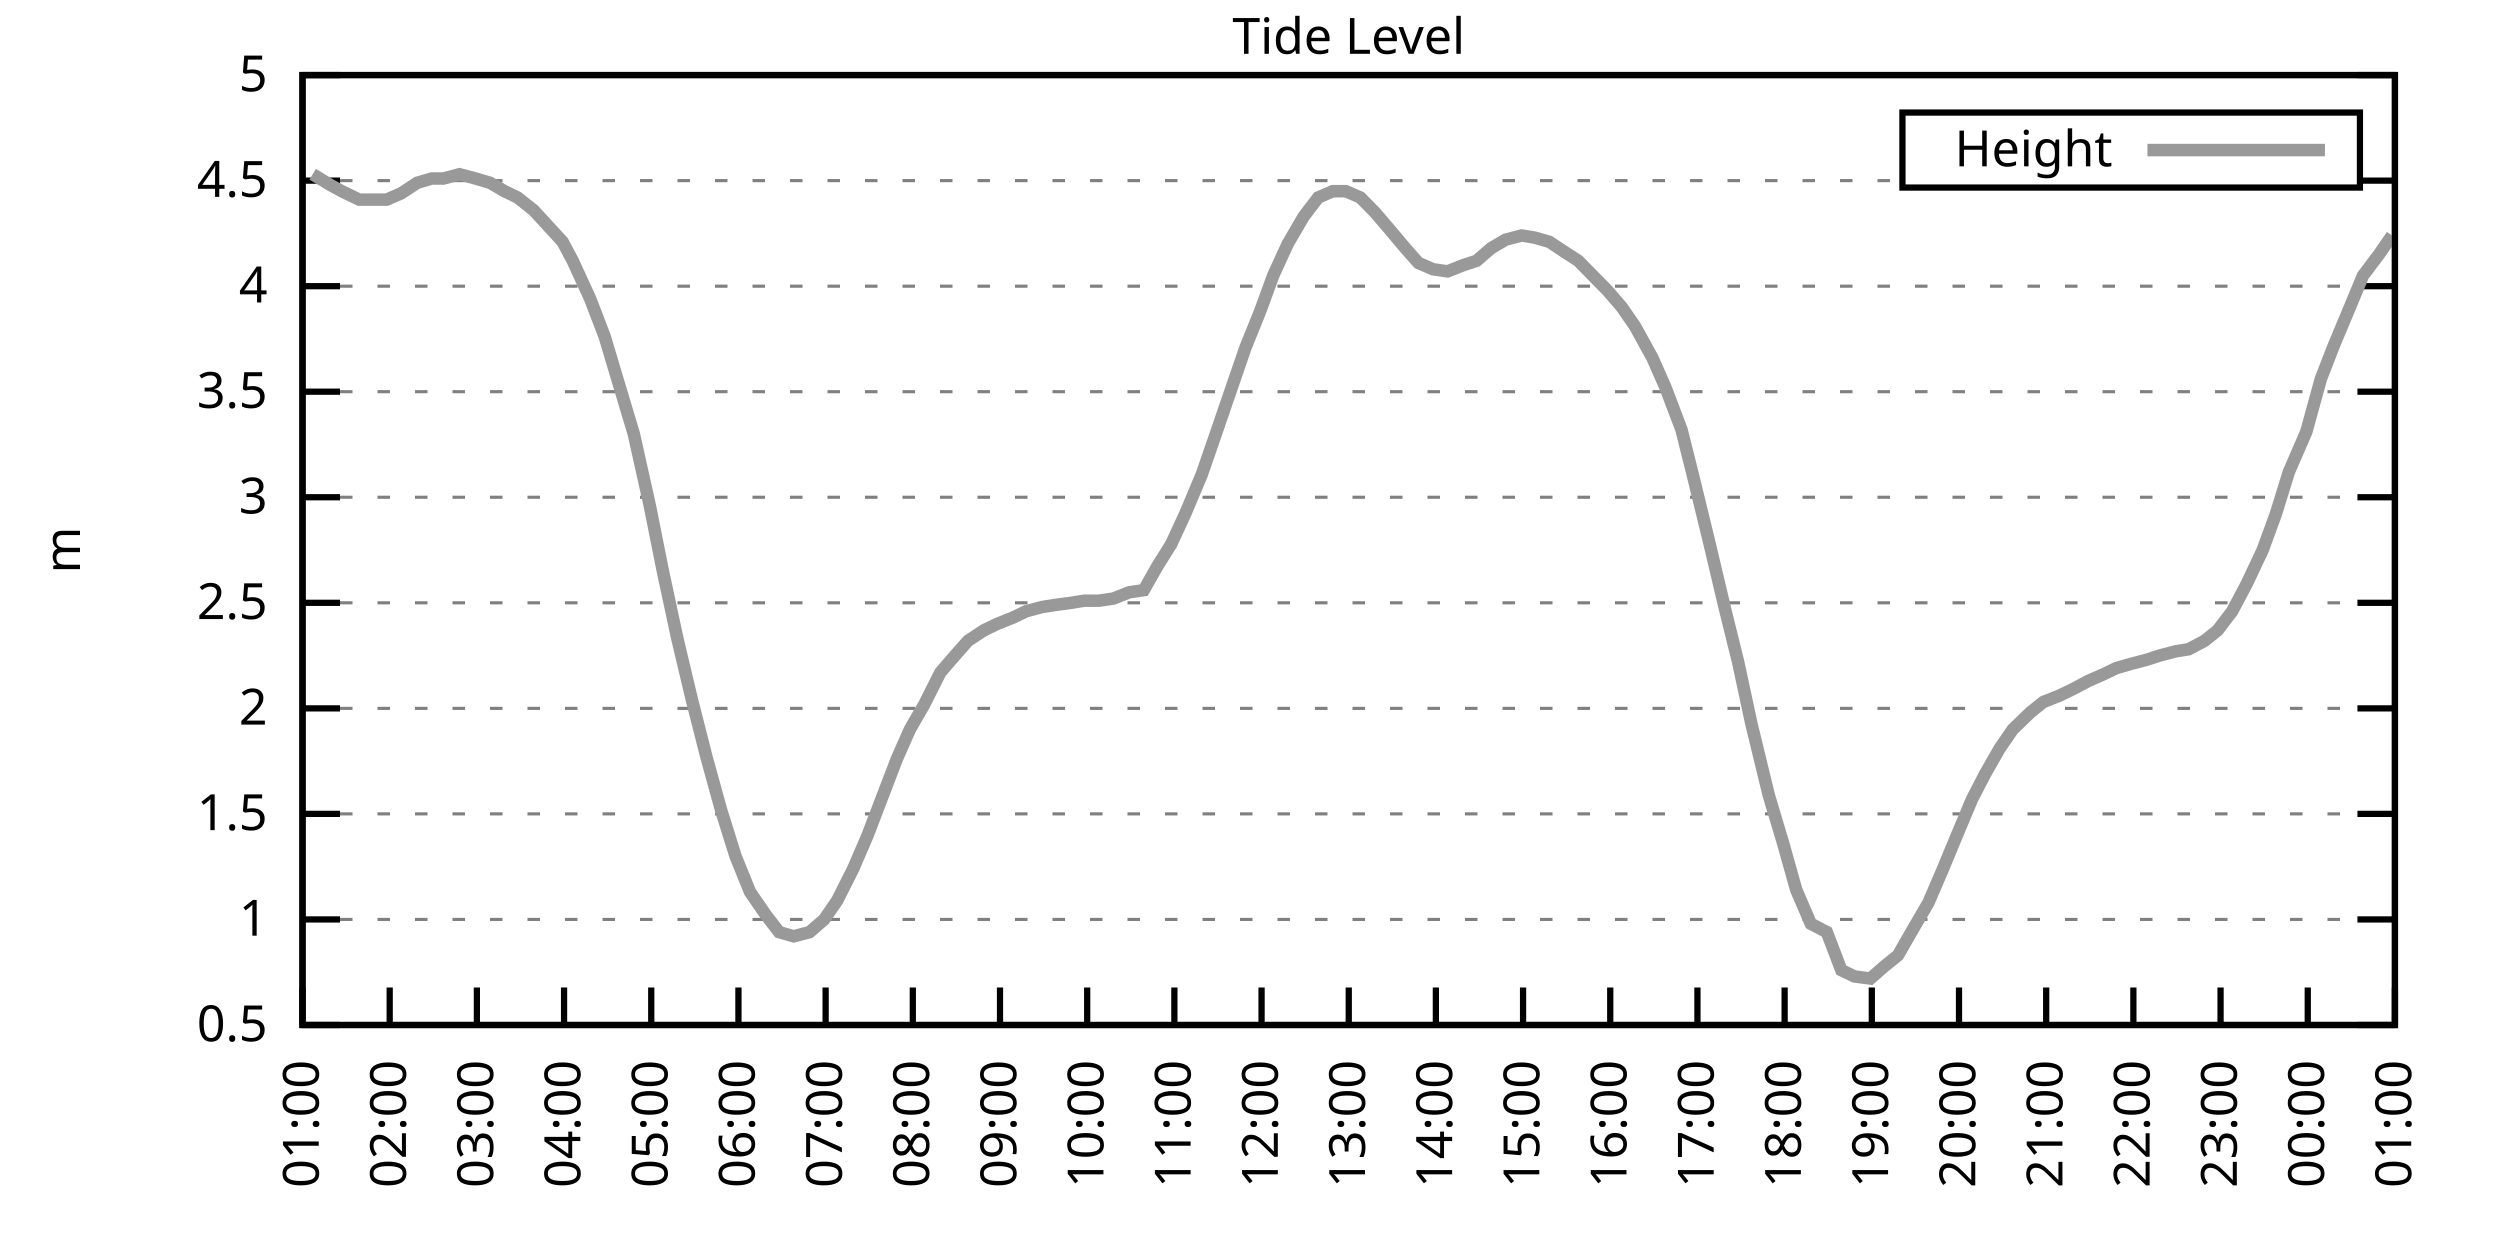
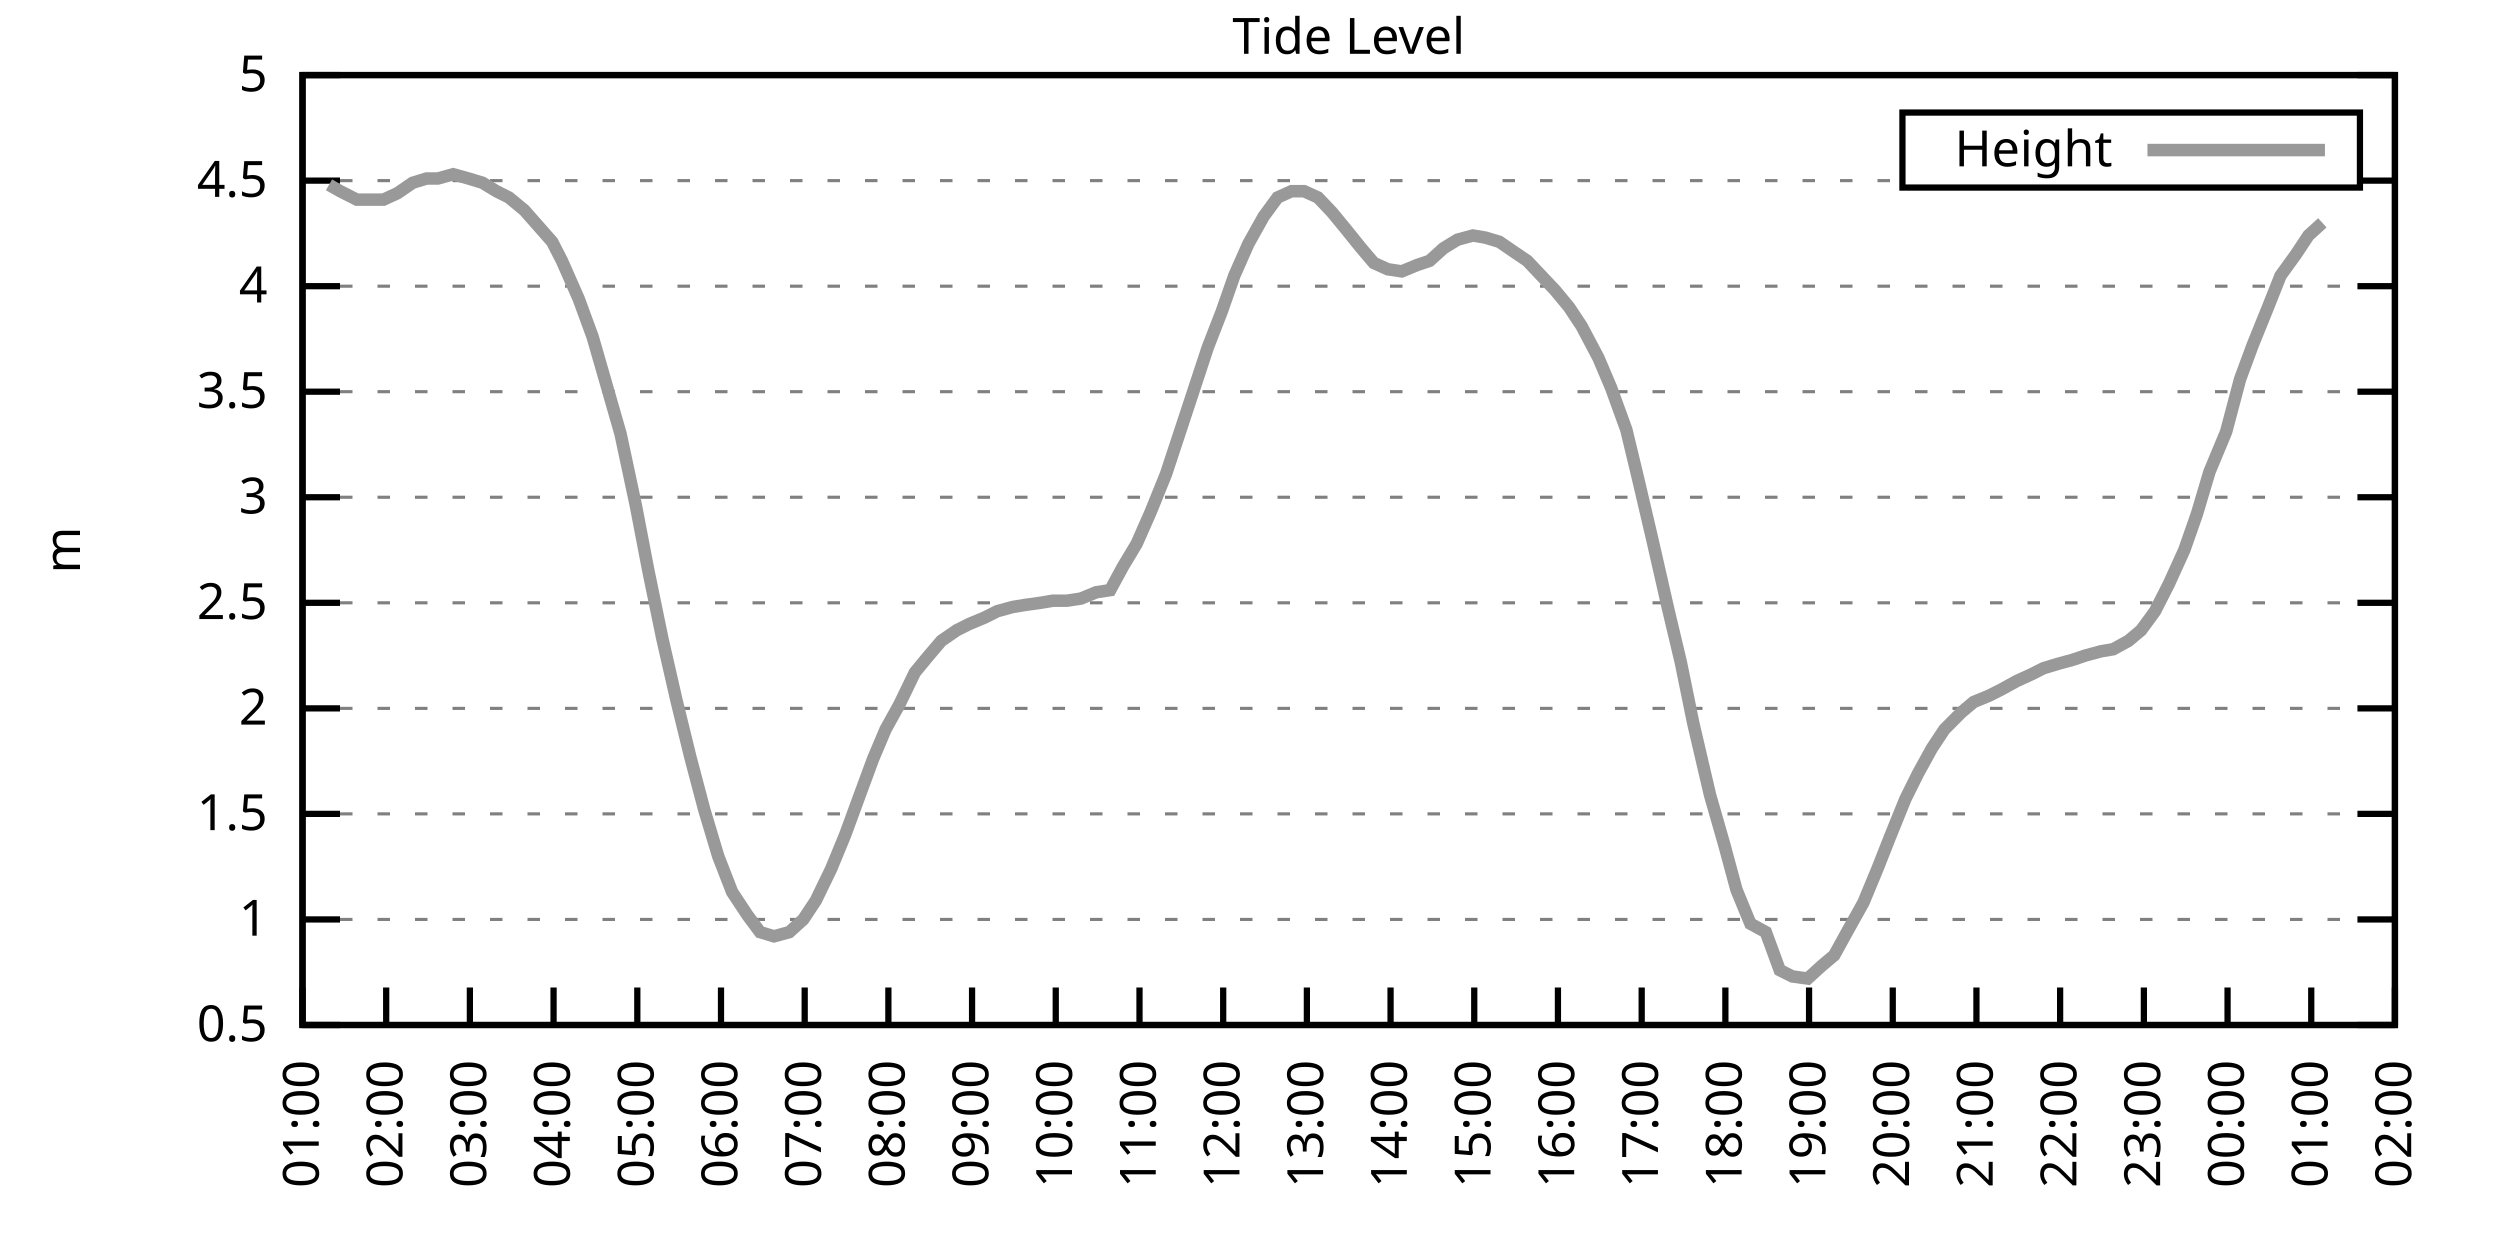
<svg xmlns="http://www.w3.org/2000/svg" xmlns:xlink="http://www.w3.org/1999/xlink" width="400" height="200" viewBox="0 0 400 200">
  <g id="gnuplot_canvas">
    <rect x="0" y="0" width="400" height="200" fill="none" />
    <defs>
      <circle id="gpDot" r="0.5" stroke-width="0.5" stroke="currentColor" />
      <path id="gpPt0" stroke-width="0.333" stroke="currentColor" d="M-1,0 h2 M0,-1 v2" />
      <path id="gpPt1" stroke-width="0.333" stroke="currentColor" d="M-1,-1 L1,1 M1,-1 L-1,1" />
      <path id="gpPt2" stroke-width="0.333" stroke="currentColor" d="M-1,0 L1,0 M0,-1 L0,1 M-1,-1 L1,1 M-1,1 L1,-1" />
      <rect id="gpPt3" stroke-width="0.333" stroke="currentColor" x="-1" y="-1" width="2" height="2" />
      <rect id="gpPt4" stroke-width="0.333" stroke="currentColor" fill="currentColor" x="-1" y="-1" width="2" height="2" />
      <circle id="gpPt5" stroke-width="0.333" stroke="currentColor" cx="0" cy="0" r="1" />
      <use xlink:href="#gpPt5" id="gpPt6" fill="currentColor" stroke="none" />
      <path id="gpPt7" stroke-width="0.333" stroke="currentColor" d="M0,-1.33 L-1.33,0.67 L1.33,0.67 z" />
      <use xlink:href="#gpPt7" id="gpPt8" fill="currentColor" stroke="none" />
      <use xlink:href="#gpPt7" id="gpPt9" stroke="currentColor" transform="rotate(180)" />
      <use xlink:href="#gpPt9" id="gpPt10" fill="currentColor" stroke="none" />
      <use xlink:href="#gpPt3" id="gpPt11" stroke="currentColor" transform="rotate(45)" />
      <use xlink:href="#gpPt11" id="gpPt12" fill="currentColor" stroke="none" />
      <path id="gpPt13" stroke-width="0.333" stroke="currentColor" d="M0,1.330 L1.265,0.411 L0.782,-1.067 L-0.782,-1.076 L-1.265,0.411 z" />
      <use xlink:href="#gpPt13" id="gpPt14" fill="currentColor" stroke="none" />
      <filter id="textbox" filterUnits="objectBoundingBox" x="0" y="0" height="1" width="1">
        <feFlood flood-color="white" flood-opacity="1" result="bgnd" />
        <feComposite in="SourceGraphic" in2="bgnd" operator="atop" />
      </filter>
      <filter id="greybox" filterUnits="objectBoundingBox" x="0" y="0" height="1" width="1">
        <feFlood flood-color="lightgrey" flood-opacity="1" result="grey" />
        <feComposite in="SourceGraphic" in2="grey" operator="atop" />
      </filter>
    </defs>
    <g fill="none" color="white" stroke="currentColor" stroke-width="1.00" stroke-linecap="butt" stroke-linejoin="miter">
</g>
    <g fill="none" color="black" stroke="currentColor" stroke-width="1.00" stroke-linecap="butt" stroke-linejoin="miter">
      <g stroke="none" shape-rendering="crispEdges">
        <polygon fill="rgb(255, 255, 255)" points="48.40,164.00 383.18,164.00 383.18,12.02 48.40,12.02 " />
      </g>
    </g>
    <g fill="none" color="black" stroke="currentColor" stroke-width="1.00" stroke-linecap="butt" stroke-linejoin="miter">
</g>
    <g fill="none" color="black" stroke="black" stroke-width="0.50" stroke-linecap="butt" stroke-linejoin="miter">
</g>
    <g fill="none" color="gray" stroke="currentColor" stroke-width="0.50" stroke-linecap="butt" stroke-linejoin="miter">
      <path stroke="gray" stroke-dasharray="2,4" class="gridline" d="M48.40,164.00 L383.19,164.00  " />
    </g>
    <g fill="none" color="gray" stroke="gray" stroke-width="1.00" stroke-linecap="butt" stroke-linejoin="miter">
</g>
    <g fill="none" color="black" stroke="currentColor" stroke-width="1.00" stroke-linecap="butt" stroke-linejoin="miter">
      <path stroke="black" d="M48.40,164.00 L54.40,164.00 M383.19,164.00 L377.19,164.00  " />
      <g transform="translate(42.80,166.60)" stroke="none" fill="black" font-family="Sans" font-size="8.00" text-anchor="end">
        <text>
          <tspan font-family="Sans"> 0.5</tspan>
        </text>
      </g>
    </g>
    <g fill="none" color="black" stroke="currentColor" stroke-width="1.00" stroke-linecap="butt" stroke-linejoin="miter">
</g>
    <g fill="none" color="black" stroke="black" stroke-width="0.50" stroke-linecap="butt" stroke-linejoin="miter">
</g>
    <g fill="none" color="gray" stroke="currentColor" stroke-width="0.50" stroke-linecap="butt" stroke-linejoin="miter">
      <path stroke="gray" stroke-dasharray="2,4" class="gridline" d="M48.40,147.11 L383.19,147.11  " />
    </g>
    <g fill="none" color="gray" stroke="gray" stroke-width="1.00" stroke-linecap="butt" stroke-linejoin="miter">
</g>
    <g fill="none" color="black" stroke="currentColor" stroke-width="1.00" stroke-linecap="butt" stroke-linejoin="miter">
      <path stroke="black" d="M48.40,147.11 L54.40,147.11 M383.19,147.11 L377.19,147.11  " />
      <g transform="translate(42.80,149.71)" stroke="none" fill="black" font-family="Sans" font-size="8.00" text-anchor="end">
        <text>
          <tspan font-family="Sans"> 1</tspan>
        </text>
      </g>
    </g>
    <g fill="none" color="black" stroke="currentColor" stroke-width="1.00" stroke-linecap="butt" stroke-linejoin="miter">
</g>
    <g fill="none" color="black" stroke="black" stroke-width="0.50" stroke-linecap="butt" stroke-linejoin="miter">
</g>
    <g fill="none" color="gray" stroke="currentColor" stroke-width="0.50" stroke-linecap="butt" stroke-linejoin="miter">
      <path stroke="gray" stroke-dasharray="2,4" class="gridline" d="M48.40,130.22 L383.19,130.22  " />
    </g>
    <g fill="none" color="gray" stroke="gray" stroke-width="1.00" stroke-linecap="butt" stroke-linejoin="miter">
</g>
    <g fill="none" color="black" stroke="currentColor" stroke-width="1.00" stroke-linecap="butt" stroke-linejoin="miter">
      <path stroke="black" d="M48.40,130.22 L54.40,130.22 M383.19,130.22 L377.19,130.22  " />
      <g transform="translate(42.80,132.82)" stroke="none" fill="black" font-family="Sans" font-size="8.00" text-anchor="end">
        <text>
          <tspan font-family="Sans"> 1.5</tspan>
        </text>
      </g>
    </g>
    <g fill="none" color="black" stroke="currentColor" stroke-width="1.00" stroke-linecap="butt" stroke-linejoin="miter">
</g>
    <g fill="none" color="black" stroke="black" stroke-width="0.50" stroke-linecap="butt" stroke-linejoin="miter">
</g>
    <g fill="none" color="gray" stroke="currentColor" stroke-width="0.50" stroke-linecap="butt" stroke-linejoin="miter">
      <path stroke="gray" stroke-dasharray="2,4" class="gridline" d="M48.40,113.34 L383.19,113.34  " />
    </g>
    <g fill="none" color="gray" stroke="gray" stroke-width="1.00" stroke-linecap="butt" stroke-linejoin="miter">
</g>
    <g fill="none" color="black" stroke="currentColor" stroke-width="1.00" stroke-linecap="butt" stroke-linejoin="miter">
      <path stroke="black" d="M48.40,113.34 L54.40,113.34 M383.19,113.34 L377.19,113.34  " />
      <g transform="translate(42.80,115.94)" stroke="none" fill="black" font-family="Sans" font-size="8.00" text-anchor="end">
        <text>
          <tspan font-family="Sans"> 2</tspan>
        </text>
      </g>
    </g>
    <g fill="none" color="black" stroke="currentColor" stroke-width="1.00" stroke-linecap="butt" stroke-linejoin="miter">
</g>
    <g fill="none" color="black" stroke="black" stroke-width="0.50" stroke-linecap="butt" stroke-linejoin="miter">
</g>
    <g fill="none" color="gray" stroke="currentColor" stroke-width="0.50" stroke-linecap="butt" stroke-linejoin="miter">
      <path stroke="gray" stroke-dasharray="2,4" class="gridline" d="M48.40,96.45 L383.19,96.45  " />
    </g>
    <g fill="none" color="gray" stroke="gray" stroke-width="1.00" stroke-linecap="butt" stroke-linejoin="miter">
</g>
    <g fill="none" color="black" stroke="currentColor" stroke-width="1.00" stroke-linecap="butt" stroke-linejoin="miter">
      <path stroke="black" d="M48.40,96.45 L54.40,96.45 M383.19,96.45 L377.19,96.45  " />
      <g transform="translate(42.80,99.05)" stroke="none" fill="black" font-family="Sans" font-size="8.00" text-anchor="end">
        <text>
          <tspan font-family="Sans"> 2.5</tspan>
        </text>
      </g>
    </g>
    <g fill="none" color="black" stroke="currentColor" stroke-width="1.00" stroke-linecap="butt" stroke-linejoin="miter">
</g>
    <g fill="none" color="black" stroke="black" stroke-width="0.50" stroke-linecap="butt" stroke-linejoin="miter">
</g>
    <g fill="none" color="gray" stroke="currentColor" stroke-width="0.50" stroke-linecap="butt" stroke-linejoin="miter">
      <path stroke="gray" stroke-dasharray="2,4" class="gridline" d="M48.40,79.56 L383.19,79.56  " />
    </g>
    <g fill="none" color="gray" stroke="gray" stroke-width="1.00" stroke-linecap="butt" stroke-linejoin="miter">
</g>
    <g fill="none" color="black" stroke="currentColor" stroke-width="1.00" stroke-linecap="butt" stroke-linejoin="miter">
      <path stroke="black" d="M48.40,79.56 L54.40,79.56 M383.19,79.56 L377.19,79.56  " />
      <g transform="translate(42.80,82.16)" stroke="none" fill="black" font-family="Sans" font-size="8.00" text-anchor="end">
        <text>
          <tspan font-family="Sans"> 3</tspan>
        </text>
      </g>
    </g>
    <g fill="none" color="black" stroke="currentColor" stroke-width="1.00" stroke-linecap="butt" stroke-linejoin="miter">
</g>
    <g fill="none" color="black" stroke="black" stroke-width="0.50" stroke-linecap="butt" stroke-linejoin="miter">
</g>
    <g fill="none" color="gray" stroke="currentColor" stroke-width="0.50" stroke-linecap="butt" stroke-linejoin="miter">
      <path stroke="gray" stroke-dasharray="2,4" class="gridline" d="M48.40,62.67 L383.19,62.67  " />
    </g>
    <g fill="none" color="gray" stroke="gray" stroke-width="1.00" stroke-linecap="butt" stroke-linejoin="miter">
</g>
    <g fill="none" color="black" stroke="currentColor" stroke-width="1.00" stroke-linecap="butt" stroke-linejoin="miter">
      <path stroke="black" d="M48.40,62.67 L54.40,62.67 M383.19,62.67 L377.19,62.67  " />
      <g transform="translate(42.80,65.27)" stroke="none" fill="black" font-family="Sans" font-size="8.00" text-anchor="end">
        <text>
          <tspan font-family="Sans"> 3.5</tspan>
        </text>
      </g>
    </g>
    <g fill="none" color="black" stroke="currentColor" stroke-width="1.00" stroke-linecap="butt" stroke-linejoin="miter">
</g>
    <g fill="none" color="black" stroke="black" stroke-width="0.50" stroke-linecap="butt" stroke-linejoin="miter">
</g>
    <g fill="none" color="gray" stroke="currentColor" stroke-width="0.50" stroke-linecap="butt" stroke-linejoin="miter">
      <path stroke="gray" stroke-dasharray="2,4" class="gridline" d="M48.40,45.79 L383.19,45.79  " />
    </g>
    <g fill="none" color="gray" stroke="gray" stroke-width="1.00" stroke-linecap="butt" stroke-linejoin="miter">
</g>
    <g fill="none" color="black" stroke="currentColor" stroke-width="1.00" stroke-linecap="butt" stroke-linejoin="miter">
      <path stroke="black" d="M48.40,45.79 L54.40,45.79 M383.19,45.79 L377.19,45.79  " />
      <g transform="translate(42.80,48.39)" stroke="none" fill="black" font-family="Sans" font-size="8.00" text-anchor="end">
        <text>
          <tspan font-family="Sans"> 4</tspan>
        </text>
      </g>
    </g>
    <g fill="none" color="black" stroke="currentColor" stroke-width="1.00" stroke-linecap="butt" stroke-linejoin="miter">
</g>
    <g fill="none" color="black" stroke="black" stroke-width="0.50" stroke-linecap="butt" stroke-linejoin="miter">
</g>
    <g fill="none" color="gray" stroke="currentColor" stroke-width="0.50" stroke-linecap="butt" stroke-linejoin="miter">
      <path stroke="gray" stroke-dasharray="2,4" class="gridline" d="M48.40,28.90 L304.39,28.90 M377.59,28.90 L383.19,28.90  " />
    </g>
    <g fill="none" color="gray" stroke="gray" stroke-width="1.00" stroke-linecap="butt" stroke-linejoin="miter">
</g>
    <g fill="none" color="black" stroke="currentColor" stroke-width="1.00" stroke-linecap="butt" stroke-linejoin="miter">
      <path stroke="black" d="M48.40,28.90 L54.40,28.90 M383.19,28.90 L377.19,28.90  " />
      <g transform="translate(42.80,31.50)" stroke="none" fill="black" font-family="Sans" font-size="8.00" text-anchor="end">
        <text>
          <tspan font-family="Sans"> 4.5</tspan>
        </text>
      </g>
    </g>
    <g fill="none" color="black" stroke="currentColor" stroke-width="1.00" stroke-linecap="butt" stroke-linejoin="miter">
</g>
    <g fill="none" color="black" stroke="black" stroke-width="0.50" stroke-linecap="butt" stroke-linejoin="miter">
</g>
    <g fill="none" color="gray" stroke="currentColor" stroke-width="0.50" stroke-linecap="butt" stroke-linejoin="miter">
      <path stroke="gray" stroke-dasharray="2,4" class="gridline" d="M48.40,12.01 L383.19,12.01  " />
    </g>
    <g fill="none" color="gray" stroke="gray" stroke-width="1.00" stroke-linecap="butt" stroke-linejoin="miter">
</g>
    <g fill="none" color="black" stroke="currentColor" stroke-width="1.00" stroke-linecap="butt" stroke-linejoin="miter">
      <path stroke="black" d="M48.40,12.01 L54.40,12.01 M383.19,12.01 L377.19,12.01  " />
      <g transform="translate(42.80,14.61)" stroke="none" fill="black" font-family="Sans" font-size="8.00" text-anchor="end">
        <text>
          <tspan font-family="Sans"> 5</tspan>
        </text>
      </g>
    </g>
    <g fill="none" color="black" stroke="currentColor" stroke-width="1.00" stroke-linecap="butt" stroke-linejoin="miter">
      <path stroke="black" d="M48.40,164.00 L48.40,158.00  " />
      <g transform="translate(51.00,169.60) rotate(270.00)" stroke="none" fill="black" font-family="Sans" font-size="8.00" text-anchor="end">
        <text>
          <tspan font-family="Sans">01:00</tspan>
        </text>
      </g>
    </g>
    <g fill="none" color="black" stroke="currentColor" stroke-width="1.00" stroke-linecap="butt" stroke-linejoin="miter">
-       <path stroke="black" d="M62.35,164.00 L62.35,158.00  " />
-       <g transform="translate(64.95,169.60) rotate(270.00)" stroke="none" fill="black" font-family="Sans" font-size="8.00" text-anchor="end">
+       <path stroke="black" d="M61.79,164.00 L61.79,158.00  " />
+       <g transform="translate(64.39,169.60) rotate(270.00)" stroke="none" fill="black" font-family="Sans" font-size="8.00" text-anchor="end">
        <text>
          <tspan font-family="Sans">02:00</tspan>
        </text>
      </g>
    </g>
    <g fill="none" color="black" stroke="currentColor" stroke-width="1.00" stroke-linecap="butt" stroke-linejoin="miter">
-       <path stroke="black" d="M76.30,164.00 L76.30,158.00  " />
-       <g transform="translate(78.90,169.60) rotate(270.00)" stroke="none" fill="black" font-family="Sans" font-size="8.00" text-anchor="end">
+       <path stroke="black" d="M75.18,164.00 L75.18,158.00  " />
+       <g transform="translate(77.78,169.60) rotate(270.00)" stroke="none" fill="black" font-family="Sans" font-size="8.00" text-anchor="end">
        <text>
          <tspan font-family="Sans">03:00</tspan>
        </text>
      </g>
    </g>
    <g fill="none" color="black" stroke="currentColor" stroke-width="1.00" stroke-linecap="butt" stroke-linejoin="miter">
-       <path stroke="black" d="M90.25,164.00 L90.25,158.00  " />
-       <g transform="translate(92.85,169.60) rotate(270.00)" stroke="none" fill="black" font-family="Sans" font-size="8.00" text-anchor="end">
+       <path stroke="black" d="M88.57,164.00 L88.57,158.00  " />
+       <g transform="translate(91.17,169.60) rotate(270.00)" stroke="none" fill="black" font-family="Sans" font-size="8.00" text-anchor="end">
        <text>
          <tspan font-family="Sans">04:00</tspan>
        </text>
      </g>
    </g>
    <g fill="none" color="black" stroke="currentColor" stroke-width="1.00" stroke-linecap="butt" stroke-linejoin="miter">
-       <path stroke="black" d="M104.20,164.00 L104.20,158.00  " />
-       <g transform="translate(106.80,169.60) rotate(270.00)" stroke="none" fill="black" font-family="Sans" font-size="8.00" text-anchor="end">
+       <path stroke="black" d="M101.97,164.00 L101.97,158.00  " />
+       <g transform="translate(104.57,169.60) rotate(270.00)" stroke="none" fill="black" font-family="Sans" font-size="8.00" text-anchor="end">
        <text>
          <tspan font-family="Sans">05:00</tspan>
        </text>
      </g>
    </g>
    <g fill="none" color="black" stroke="currentColor" stroke-width="1.00" stroke-linecap="butt" stroke-linejoin="miter">
-       <path stroke="black" d="M118.15,164.00 L118.15,158.00  " />
-       <g transform="translate(120.75,169.60) rotate(270.00)" stroke="none" fill="black" font-family="Sans" font-size="8.00" text-anchor="end">
+       <path stroke="black" d="M115.36,164.00 L115.36,158.00  " />
+       <g transform="translate(117.96,169.60) rotate(270.00)" stroke="none" fill="black" font-family="Sans" font-size="8.00" text-anchor="end">
        <text>
          <tspan font-family="Sans">06:00</tspan>
        </text>
      </g>
    </g>
    <g fill="none" color="black" stroke="currentColor" stroke-width="1.00" stroke-linecap="butt" stroke-linejoin="miter">
-       <path stroke="black" d="M132.10,164.00 L132.10,158.00  " />
-       <g transform="translate(134.70,169.60) rotate(270.00)" stroke="none" fill="black" font-family="Sans" font-size="8.00" text-anchor="end">
+       <path stroke="black" d="M128.75,164.00 L128.75,158.00  " />
+       <g transform="translate(131.35,169.60) rotate(270.00)" stroke="none" fill="black" font-family="Sans" font-size="8.00" text-anchor="end">
        <text>
          <tspan font-family="Sans">07:00</tspan>
        </text>
      </g>
    </g>
    <g fill="none" color="black" stroke="currentColor" stroke-width="1.00" stroke-linecap="butt" stroke-linejoin="miter">
-       <path stroke="black" d="M146.05,164.00 L146.05,158.00  " />
-       <g transform="translate(148.65,169.60) rotate(270.00)" stroke="none" fill="black" font-family="Sans" font-size="8.00" text-anchor="end">
+       <path stroke="black" d="M142.14,164.00 L142.14,158.00  " />
+       <g transform="translate(144.74,169.60) rotate(270.00)" stroke="none" fill="black" font-family="Sans" font-size="8.00" text-anchor="end">
        <text>
          <tspan font-family="Sans">08:00</tspan>
        </text>
      </g>
    </g>
    <g fill="none" color="black" stroke="currentColor" stroke-width="1.00" stroke-linecap="butt" stroke-linejoin="miter">
-       <path stroke="black" d="M160.00,164.00 L160.00,158.00  " />
-       <g transform="translate(162.60,169.60) rotate(270.00)" stroke="none" fill="black" font-family="Sans" font-size="8.00" text-anchor="end">
+       <path stroke="black" d="M155.53,164.00 L155.53,158.00  " />
+       <g transform="translate(158.13,169.60) rotate(270.00)" stroke="none" fill="black" font-family="Sans" font-size="8.00" text-anchor="end">
        <text>
          <tspan font-family="Sans">09:00</tspan>
        </text>
      </g>
    </g>
    <g fill="none" color="black" stroke="currentColor" stroke-width="1.00" stroke-linecap="butt" stroke-linejoin="miter">
-       <path stroke="black" d="M173.95,164.00 L173.95,158.00  " />
-       <g transform="translate(176.55,169.60) rotate(270.00)" stroke="none" fill="black" font-family="Sans" font-size="8.00" text-anchor="end">
+       <path stroke="black" d="M168.92,164.00 L168.92,158.00  " />
+       <g transform="translate(171.52,169.60) rotate(270.00)" stroke="none" fill="black" font-family="Sans" font-size="8.00" text-anchor="end">
        <text>
          <tspan font-family="Sans">10:00</tspan>
        </text>
      </g>
    </g>
    <g fill="none" color="black" stroke="currentColor" stroke-width="1.00" stroke-linecap="butt" stroke-linejoin="miter">
-       <path stroke="black" d="M187.90,164.00 L187.90,158.00  " />
-       <g transform="translate(190.50,169.60) rotate(270.00)" stroke="none" fill="black" font-family="Sans" font-size="8.00" text-anchor="end">
+       <path stroke="black" d="M182.32,164.00 L182.32,158.00  " />
+       <g transform="translate(184.92,169.60) rotate(270.00)" stroke="none" fill="black" font-family="Sans" font-size="8.00" text-anchor="end">
        <text>
          <tspan font-family="Sans">11:00</tspan>
        </text>
      </g>
    </g>
    <g fill="none" color="black" stroke="currentColor" stroke-width="1.00" stroke-linecap="butt" stroke-linejoin="miter">
-       <path stroke="black" d="M201.85,164.00 L201.85,158.00  " />
-       <g transform="translate(204.45,169.60) rotate(270.00)" stroke="none" fill="black" font-family="Sans" font-size="8.00" text-anchor="end">
+       <path stroke="black" d="M195.71,164.00 L195.71,158.00  " />
+       <g transform="translate(198.31,169.60) rotate(270.00)" stroke="none" fill="black" font-family="Sans" font-size="8.00" text-anchor="end">
        <text>
          <tspan font-family="Sans">12:00</tspan>
        </text>
      </g>
    </g>
    <g fill="none" color="black" stroke="currentColor" stroke-width="1.00" stroke-linecap="butt" stroke-linejoin="miter">
-       <path stroke="black" d="M215.80,164.00 L215.80,158.00  " />
-       <g transform="translate(218.40,169.60) rotate(270.00)" stroke="none" fill="black" font-family="Sans" font-size="8.00" text-anchor="end">
+       <path stroke="black" d="M209.10,164.00 L209.10,158.00  " />
+       <g transform="translate(211.70,169.60) rotate(270.00)" stroke="none" fill="black" font-family="Sans" font-size="8.00" text-anchor="end">
        <text>
          <tspan font-family="Sans">13:00</tspan>
        </text>
      </g>
    </g>
    <g fill="none" color="black" stroke="currentColor" stroke-width="1.00" stroke-linecap="butt" stroke-linejoin="miter">
-       <path stroke="black" d="M229.74,164.00 L229.74,158.00  " />
-       <g transform="translate(232.34,169.60) rotate(270.00)" stroke="none" fill="black" font-family="Sans" font-size="8.00" text-anchor="end">
+       <path stroke="black" d="M222.49,164.00 L222.49,158.00  " />
+       <g transform="translate(225.09,169.60) rotate(270.00)" stroke="none" fill="black" font-family="Sans" font-size="8.00" text-anchor="end">
        <text>
          <tspan font-family="Sans">14:00</tspan>
        </text>
      </g>
    </g>
    <g fill="none" color="black" stroke="currentColor" stroke-width="1.00" stroke-linecap="butt" stroke-linejoin="miter">
-       <path stroke="black" d="M243.69,164.00 L243.69,158.00  " />
-       <g transform="translate(246.29,169.60) rotate(270.00)" stroke="none" fill="black" font-family="Sans" font-size="8.00" text-anchor="end">
+       <path stroke="black" d="M235.88,164.00 L235.88,158.00  " />
+       <g transform="translate(238.48,169.60) rotate(270.00)" stroke="none" fill="black" font-family="Sans" font-size="8.00" text-anchor="end">
        <text>
          <tspan font-family="Sans">15:00</tspan>
        </text>
      </g>
    </g>
    <g fill="none" color="black" stroke="currentColor" stroke-width="1.00" stroke-linecap="butt" stroke-linejoin="miter">
-       <path stroke="black" d="M257.64,164.00 L257.64,158.00  " />
-       <g transform="translate(260.24,169.60) rotate(270.00)" stroke="none" fill="black" font-family="Sans" font-size="8.00" text-anchor="end">
+       <path stroke="black" d="M249.27,164.00 L249.27,158.00  " />
+       <g transform="translate(251.87,169.60) rotate(270.00)" stroke="none" fill="black" font-family="Sans" font-size="8.00" text-anchor="end">
        <text>
          <tspan font-family="Sans">16:00</tspan>
        </text>
      </g>
    </g>
    <g fill="none" color="black" stroke="currentColor" stroke-width="1.00" stroke-linecap="butt" stroke-linejoin="miter">
-       <path stroke="black" d="M271.59,164.00 L271.59,158.00  " />
-       <g transform="translate(274.19,169.60) rotate(270.00)" stroke="none" fill="black" font-family="Sans" font-size="8.00" text-anchor="end">
+       <path stroke="black" d="M262.67,164.00 L262.67,158.00  " />
+       <g transform="translate(265.27,169.60) rotate(270.00)" stroke="none" fill="black" font-family="Sans" font-size="8.00" text-anchor="end">
        <text>
          <tspan font-family="Sans">17:00</tspan>
        </text>
      </g>
    </g>
    <g fill="none" color="black" stroke="currentColor" stroke-width="1.00" stroke-linecap="butt" stroke-linejoin="miter">
-       <path stroke="black" d="M285.54,164.00 L285.54,158.00  " />
-       <g transform="translate(288.14,169.60) rotate(270.00)" stroke="none" fill="black" font-family="Sans" font-size="8.00" text-anchor="end">
+       <path stroke="black" d="M276.06,164.00 L276.06,158.00  " />
+       <g transform="translate(278.66,169.60) rotate(270.00)" stroke="none" fill="black" font-family="Sans" font-size="8.00" text-anchor="end">
        <text>
          <tspan font-family="Sans">18:00</tspan>
        </text>
      </g>
    </g>
    <g fill="none" color="black" stroke="currentColor" stroke-width="1.00" stroke-linecap="butt" stroke-linejoin="miter">
-       <path stroke="black" d="M299.49,164.00 L299.49,158.00  " />
-       <g transform="translate(302.09,169.60) rotate(270.00)" stroke="none" fill="black" font-family="Sans" font-size="8.00" text-anchor="end">
+       <path stroke="black" d="M289.45,164.00 L289.45,158.00  " />
+       <g transform="translate(292.05,169.60) rotate(270.00)" stroke="none" fill="black" font-family="Sans" font-size="8.00" text-anchor="end">
        <text>
          <tspan font-family="Sans">19:00</tspan>
        </text>
      </g>
    </g>
    <g fill="none" color="black" stroke="currentColor" stroke-width="1.00" stroke-linecap="butt" stroke-linejoin="miter">
-       <path stroke="black" d="M313.44,164.00 L313.44,158.00  " />
-       <g transform="translate(316.04,169.60) rotate(270.00)" stroke="none" fill="black" font-family="Sans" font-size="8.00" text-anchor="end">
+       <path stroke="black" d="M302.84,164.00 L302.84,158.00  " />
+       <g transform="translate(305.44,169.60) rotate(270.00)" stroke="none" fill="black" font-family="Sans" font-size="8.00" text-anchor="end">
        <text>
          <tspan font-family="Sans">20:00</tspan>
        </text>
      </g>
    </g>
    <g fill="none" color="black" stroke="currentColor" stroke-width="1.00" stroke-linecap="butt" stroke-linejoin="miter">
-       <path stroke="black" d="M327.39,164.00 L327.39,158.00  " />
-       <g transform="translate(329.99,169.60) rotate(270.00)" stroke="none" fill="black" font-family="Sans" font-size="8.00" text-anchor="end">
+       <path stroke="black" d="M316.23,164.00 L316.23,158.00  " />
+       <g transform="translate(318.83,169.60) rotate(270.00)" stroke="none" fill="black" font-family="Sans" font-size="8.00" text-anchor="end">
        <text>
          <tspan font-family="Sans">21:00</tspan>
        </text>
      </g>
    </g>
    <g fill="none" color="black" stroke="currentColor" stroke-width="1.00" stroke-linecap="butt" stroke-linejoin="miter">
-       <path stroke="black" d="M341.34,164.00 L341.34,158.00  " />
-       <g transform="translate(343.94,169.60) rotate(270.00)" stroke="none" fill="black" font-family="Sans" font-size="8.00" text-anchor="end">
+       <path stroke="black" d="M329.62,164.00 L329.62,158.00  " />
+       <g transform="translate(332.22,169.60) rotate(270.00)" stroke="none" fill="black" font-family="Sans" font-size="8.00" text-anchor="end">
        <text>
          <tspan font-family="Sans">22:00</tspan>
        </text>
      </g>
    </g>
    <g fill="none" color="black" stroke="currentColor" stroke-width="1.00" stroke-linecap="butt" stroke-linejoin="miter">
-       <path stroke="black" d="M355.29,164.00 L355.29,158.00  " />
-       <g transform="translate(357.89,169.60) rotate(270.00)" stroke="none" fill="black" font-family="Sans" font-size="8.00" text-anchor="end">
+       <path stroke="black" d="M343.02,164.00 L343.02,158.00  " />
+       <g transform="translate(345.62,169.60) rotate(270.00)" stroke="none" fill="black" font-family="Sans" font-size="8.00" text-anchor="end">
        <text>
          <tspan font-family="Sans">23:00</tspan>
        </text>
      </g>
    </g>
    <g fill="none" color="black" stroke="currentColor" stroke-width="1.00" stroke-linecap="butt" stroke-linejoin="miter">
-       <path stroke="black" d="M369.24,164.00 L369.24,158.00  " />
-       <g transform="translate(371.84,169.60) rotate(270.00)" stroke="none" fill="black" font-family="Sans" font-size="8.00" text-anchor="end">
+       <path stroke="black" d="M356.41,164.00 L356.41,158.00  " />
+       <g transform="translate(359.01,169.60) rotate(270.00)" stroke="none" fill="black" font-family="Sans" font-size="8.00" text-anchor="end">
        <text>
          <tspan font-family="Sans">00:00</tspan>
+         </text>
+       </g>
+     </g>
+     <g fill="none" color="black" stroke="currentColor" stroke-width="1.00" stroke-linecap="butt" stroke-linejoin="miter">
+       <path stroke="black" d="M369.80,164.00 L369.80,158.00  " />
+       <g transform="translate(372.40,169.60) rotate(270.00)" stroke="none" fill="black" font-family="Sans" font-size="8.00" text-anchor="end">
+         <text>
+           <tspan font-family="Sans">01:00</tspan>
        </text>
      </g>
    </g>
    <g fill="none" color="black" stroke="currentColor" stroke-width="1.00" stroke-linecap="butt" stroke-linejoin="miter">
      <path stroke="black" d="M383.19,164.00 L383.19,158.00  " />
      <g transform="translate(385.79,169.60) rotate(270.00)" stroke="none" fill="black" font-family="Sans" font-size="8.00" text-anchor="end">
        <text>
-           <tspan font-family="Sans">01:00</tspan>
+           <tspan font-family="Sans">02:00</tspan>
        </text>
      </g>
    </g>
    <g fill="none" color="black" stroke="currentColor" stroke-width="1.00" stroke-linecap="butt" stroke-linejoin="miter">
</g>
    <g fill="none" color="black" stroke="currentColor" stroke-width="1.00" stroke-linecap="butt" stroke-linejoin="miter">
      <path stroke="black" d="M48.40,12.01 L48.40,164.00 L383.19,164.00 L383.19,12.01 L48.40,12.01 Z  " />
    </g>
    <g fill="none" color="black" stroke="currentColor" stroke-width="1.00" stroke-linecap="butt" stroke-linejoin="miter">
</g>
    <g fill="none" color="black" stroke="currentColor" stroke-width="1.00" stroke-linecap="butt" stroke-linejoin="miter">
      <path stroke="black" d="M304.39,30.01 L304.39,18.01 L377.59,18.01 L377.59,30.01 L304.39,30.01 Z  " />
    </g>
    <g id="Tide_level_plot_1">
      <g fill="none" color="white" stroke="black" stroke-width="2.00" stroke-linecap="butt" stroke-linejoin="miter">
</g>
      <g fill="none" color="black" stroke="currentColor" stroke-width="2.00" stroke-linecap="butt" stroke-linejoin="miter">
        <g transform="translate(337.99,26.61)" stroke="none" fill="black" font-family="Sans" font-size="8.00" text-anchor="end">
          <text>
            <tspan font-family="Sans">Height</tspan>
          </text>
        </g>
      </g>
      <g fill="none" color="black" stroke="currentColor" stroke-width="2.00" stroke-linecap="butt" stroke-linejoin="miter">
-         <path stroke="rgb(153, 153, 153)" d="M343.59,24.01 L371.99,24.01 M50.03,27.88 L52.82,29.57 L54.68,30.59 L57.47,31.94 L59.56,31.94 L61.88,31.94   L64.21,30.92 L66.77,29.24 L69.09,28.56 L70.95,28.56 L73.51,27.88 L76.07,28.56 L78.39,29.24 L80.72,30.59   L82.81,31.60 L85.37,33.63 L87.23,35.65 L90.02,38.69 L91.64,41.73 L94.43,47.81 L96.76,53.89 L99.08,61.66   L101.41,69.43 L103.97,80.91 L106.06,91.38 L108.38,102.19 L110.71,111.99 L113.03,121.11 L115.36,129.55 L117.68,136.98   L120.01,142.72 L122.57,146.44 L124.66,149.14 L126.98,149.81 L129.54,149.14 L131.87,147.11 L133.96,144.07 L136.51,139.01   L138.84,133.60 L141.16,127.52 L143.49,121.44 L145.58,116.71 L147.91,112.66 L150.46,107.59 L152.79,104.89 L154.88,102.53   L157.44,100.84 L159.53,99.83 L162.09,98.81 L164.18,97.80 L166.74,97.12 L168.83,96.79 L171.39,96.45 L173.48,96.11   L175.81,96.11 L178.13,95.77 L180.69,94.76 L183.01,94.42 L185.11,90.71 L187.43,86.99 L189.76,81.93 L192.31,75.85   L194.41,69.77 L196.96,62.34 L199.29,55.58 L201.61,49.84 L203.71,44.10 L206.03,39.03 L208.59,34.64 L210.91,31.60   L213.24,30.59 L215.33,30.59 L217.65,31.60 L219.98,33.96 L222.30,36.67 L224.86,39.71 L226.95,42.07 L229.28,43.08   L231.60,43.42 L234.16,42.41 L236.25,41.73 L238.58,39.71 L240.90,38.35 L243.46,37.68 L245.55,38.02 L247.88,38.69   L250.44,40.38 L252.53,41.73 L254.85,44.10 L257.18,46.46 L259.50,49.16 L261.60,52.20 L264.39,57.27 L266.48,62.00   L269.04,68.75 L270.90,76.18 L273.45,86.65 L276.01,97.46 L278.10,105.91 L280.20,115.70 L282.99,127.18 L285.31,134.95   L287.40,142.38 L289.73,147.79 L292.29,149.14 L294.61,155.22 L296.70,156.23 L299.26,156.57 L301.58,154.54 L303.68,152.85   L306.00,148.80 L308.56,144.41 L310.88,139.01 L312.98,133.94 L315.53,127.86 L317.63,123.81 L319.95,119.75 L322.04,116.71   L324.83,114.01 L326.93,112.32 L329.48,111.31 L331.58,110.30 L334.13,108.95 L336.46,107.93 L338.55,106.92 L340.88,106.24   L343.43,105.57 L345.53,104.89 L348.08,104.22 L350.18,103.88 L352.73,102.53 L354.83,100.84 L357.15,97.80 L359.48,93.41   L362.03,88.00 L364.13,82.26 L366.22,75.51 L369.01,69.09 L371.33,60.65 L373.43,55.24 L375.98,49.16 L378.08,44.10   L380.63,40.72 L382.73,37.68  " />
+         <path stroke="rgb(153, 153, 153)" d="M343.59,24.01 L371.99,24.01 M52.64,29.57 L54.43,30.59 L57.10,31.94 L59.11,31.94 L61.35,31.94 L63.58,30.92   L66.03,29.24 L68.26,28.56 L70.05,28.56 L72.50,27.88 L74.96,28.56 L77.19,29.24 L79.42,30.59 L81.43,31.60   L83.89,33.63 L85.67,35.65 L88.35,38.69 L89.91,41.73 L92.59,47.81 L94.82,53.89 L97.06,61.66 L99.29,69.43   L101.74,80.91 L103.75,91.38 L105.98,102.19 L108.22,111.99 L110.45,121.11 L112.68,129.55 L114.91,136.98 L117.14,142.72   L119.60,146.44 L121.61,149.14 L123.84,149.81 L126.29,149.14 L128.53,147.11 L130.54,144.07 L132.99,139.01 L135.22,133.60   L137.45,127.52 L139.69,121.44 L141.69,116.71 L143.93,112.66 L146.38,107.59 L148.61,104.89 L150.62,102.53 L153.08,100.84   L155.09,99.83 L157.54,98.81 L159.55,97.80 L162.01,97.12 L164.01,96.79 L166.47,96.45 L168.48,96.11 L170.71,96.11   L172.94,95.77 L175.40,94.76 L177.63,94.42 L179.64,90.71 L181.87,86.99 L184.10,81.93 L186.56,75.85 L188.57,69.77   L191.02,62.34 L193.25,55.58 L195.48,49.84 L197.49,44.10 L199.73,39.03 L202.18,34.64 L204.41,31.60 L206.64,30.59   L208.65,30.59 L210.88,31.60 L213.12,33.96 L215.35,36.67 L217.80,39.71 L219.81,42.07 L222.04,43.08 L224.28,43.42   L226.73,42.41 L228.74,41.73 L230.97,39.71 L233.20,38.35 L235.66,37.68 L237.67,38.02 L239.90,38.69 L242.36,40.38   L244.36,41.73 L246.60,44.10 L248.83,46.46 L251.06,49.16 L253.07,52.20 L255.75,57.27 L257.76,62.00 L260.21,68.75   L262.00,76.18 L264.45,86.65 L266.91,97.46 L268.92,105.91 L270.92,115.70 L273.60,127.18 L275.83,134.95 L277.84,142.38   L280.07,147.79 L282.53,149.14 L284.76,155.22 L286.77,156.23 L289.23,156.57 L291.46,154.54 L293.47,152.85 L295.70,148.80   L298.15,144.41 L300.39,139.01 L302.39,133.94 L304.85,127.86 L306.86,123.81 L309.09,119.75 L311.10,116.71 L313.78,114.01   L315.79,112.32 L318.24,111.31 L320.25,110.30 L322.70,108.95 L324.94,107.93 L326.95,106.92 L329.18,106.24 L331.63,105.57   L333.64,104.89 L336.10,104.22 L338.10,103.88 L340.56,102.53 L342.57,100.84 L344.80,97.80 L347.03,93.41 L349.49,88.00   L351.50,82.26 L353.51,75.51 L356.18,69.09 L358.42,60.65 L360.42,55.24 L362.88,49.16 L364.89,44.10 L367.34,40.72   L369.35,37.68 L371.58,35.65  " />
      </g>
    </g>
    <g fill="none" color="black" stroke="currentColor" stroke-width="2.00" stroke-linecap="butt" stroke-linejoin="miter">
</g>
    <g fill="none" color="black" stroke="black" stroke-width="1.00" stroke-linecap="butt" stroke-linejoin="miter">
</g>
    <g fill="none" color="black" stroke="currentColor" stroke-width="1.00" stroke-linecap="butt" stroke-linejoin="miter">
      <path stroke="black" d="M48.40,12.01 L48.40,164.00 L383.19,164.00 L383.19,12.01 L48.40,12.01 Z  " />
      <g transform="translate(12.80,88.01) rotate(270.00)" stroke="none" fill="black" font-family="Sans" font-size="8.00" text-anchor="middle">
        <text>
          <tspan font-family="Sans">m</tspan>
        </text>
      </g>
    </g>
    <g fill="none" color="black" stroke="currentColor" stroke-width="1.00" stroke-linecap="butt" stroke-linejoin="miter">
</g>
    <g fill="none" color="black" stroke="currentColor" stroke-width="1.00" stroke-linecap="butt" stroke-linejoin="miter">
      <g transform="translate(215.79,8.61)" stroke="none" fill="black" font-family="Sans" font-size="8.00" text-anchor="middle">
        <text>
          <tspan font-family="Sans">Tide Level</tspan>
        </text>
      </g>
    </g>
    <g fill="none" color="black" stroke="currentColor" stroke-width="1.00" stroke-linecap="butt" stroke-linejoin="miter">
</g>
  </g>
</svg>
